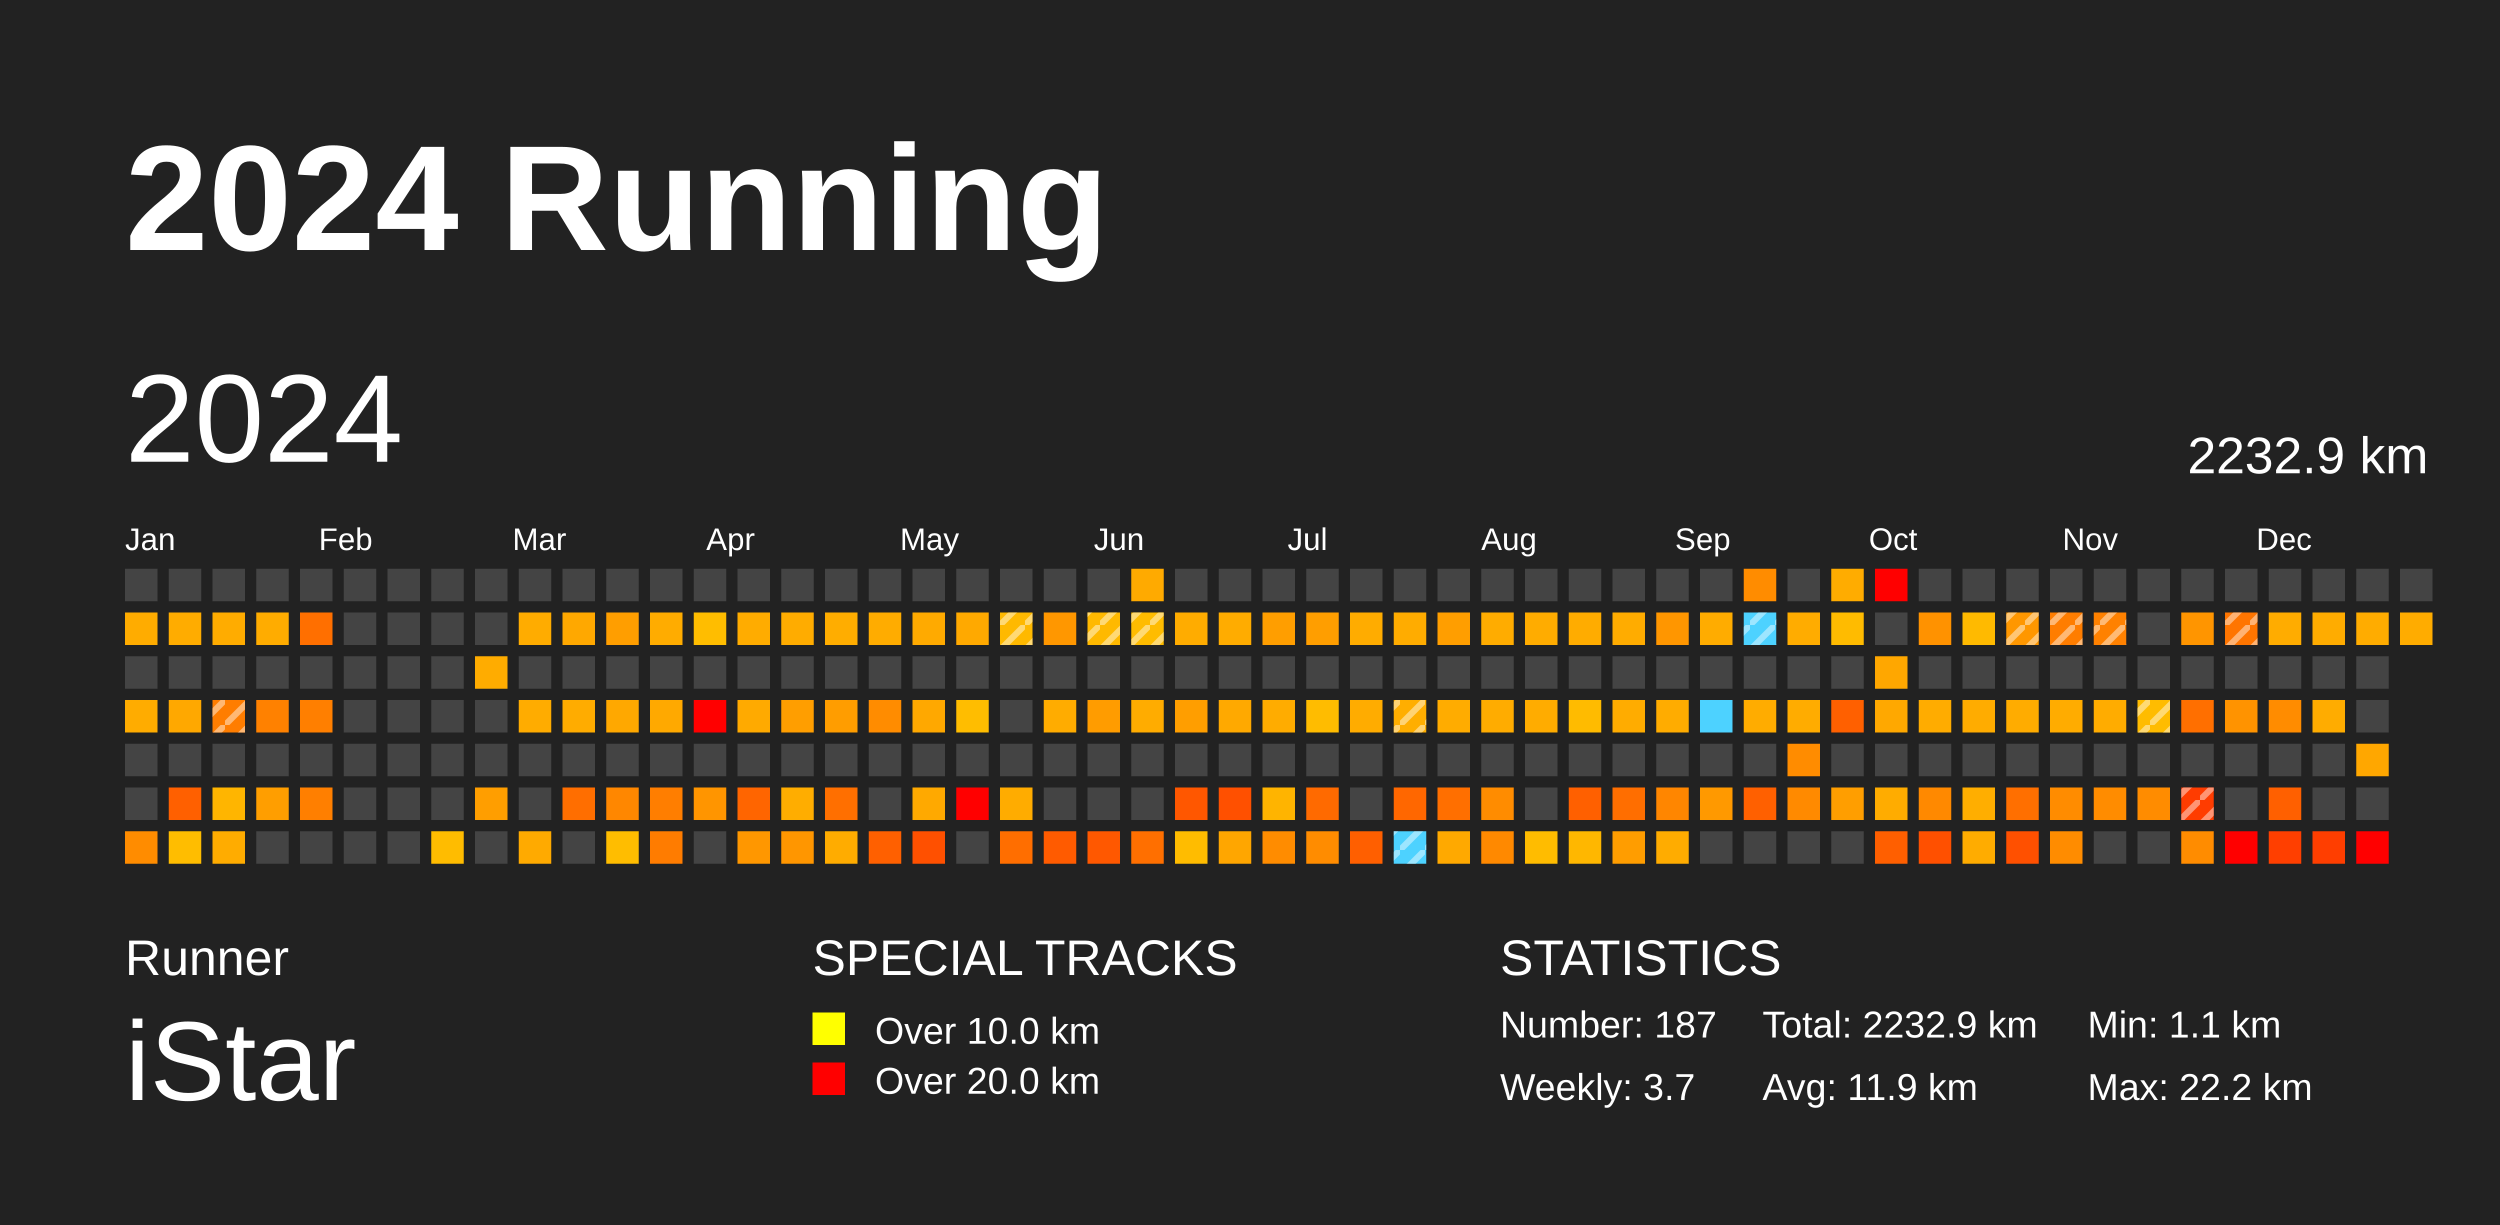
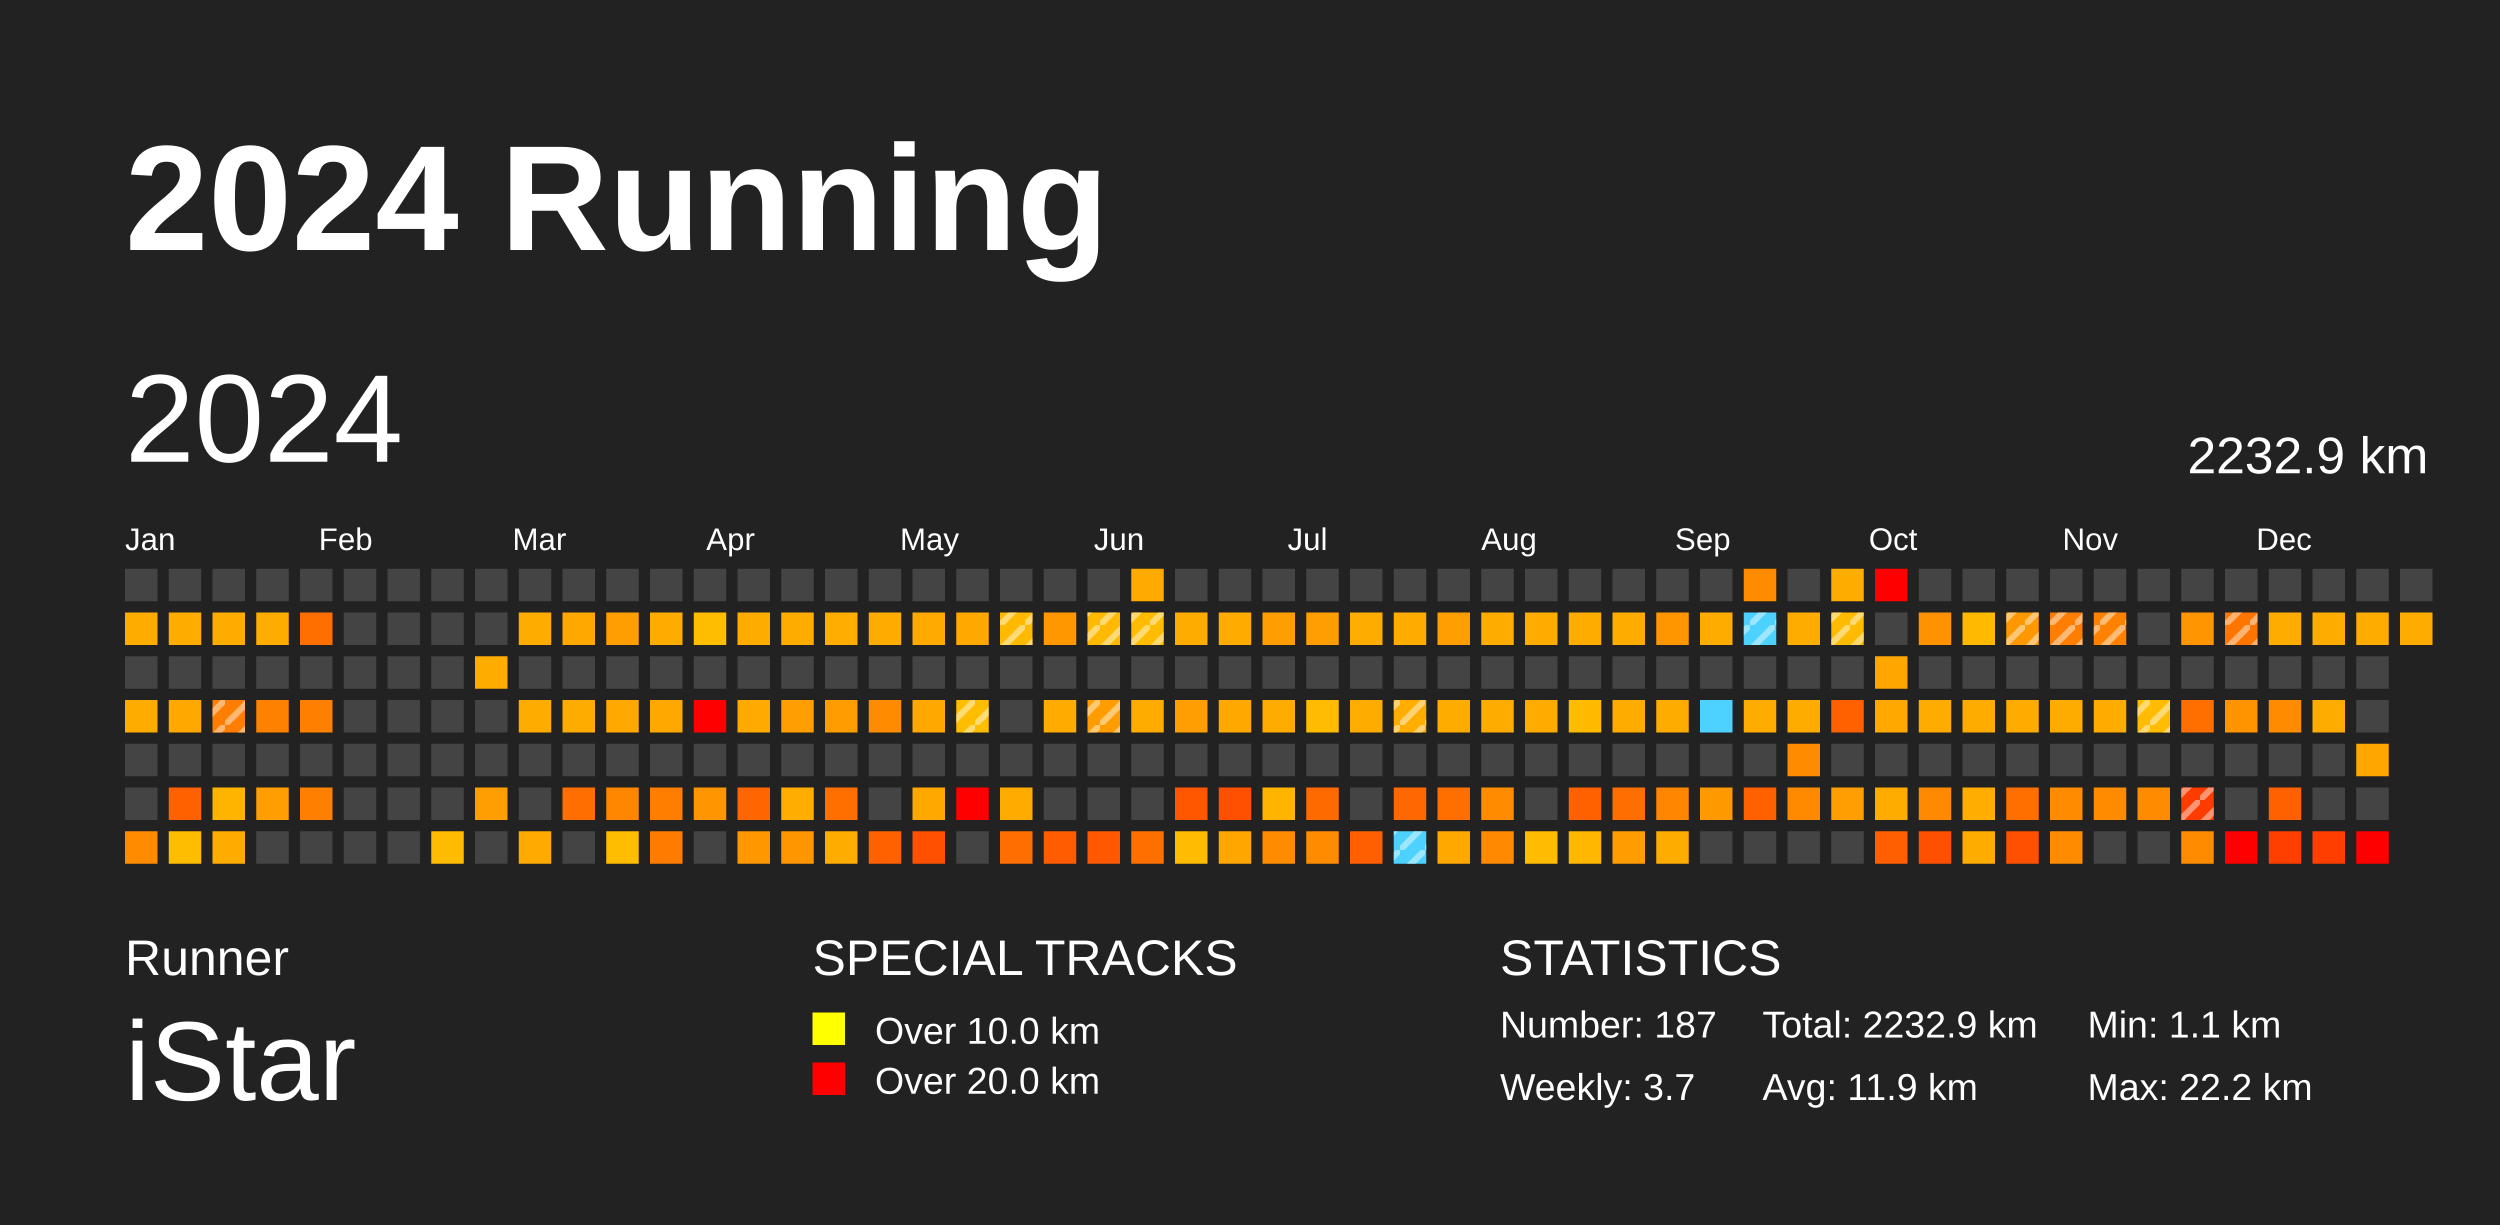
<svg xmlns="http://www.w3.org/2000/svg" baseProfile="full" height="98mm" version="1.1" viewBox="0,0,200,98" width="200mm">
  <defs>
    <pattern height="2" id="indoor-stripe" patternUnits="userSpaceOnUse" width="2">
      <line stroke="white" stroke-opacity="0.45" stroke-width="0.5" x1="0" x2="2" y1="2" y2="0" />
    </pattern>
  </defs>
  <rect fill="#222222" height="98" width="200" x="0" y="0" />
  <text fill="#FFFFFF" style="font-size:12px; font-family:Arial; font-weight:bold;" x="10" y="20">2024 Running</text>
  <text fill="#FFFFFF" style="font-size:4px; font-family:Arial" x="10" y="78">Runner</text>
  <text fill="#FFFFFF" style="font-size:9px; font-family:Arial" x="10" y="88">iStar</text>
  <text fill="#FFFFFF" style="font-size:4px; font-family:Arial" x="65" y="78">SPECIAL TRACKS</text>
  <rect fill="yellow" height="2.6" width="2.6" x="65" y="81" />
  <text fill="#FFFFFF" style="font-size:3px; font-family:Arial" x="70" y="83.5">Over 10.0 km</text>
  <rect fill="red" height="2.6" width="2.6" x="65" y="85" />
  <text fill="#FFFFFF" style="font-size:3px; font-family:Arial" x="70" y="87.5">Over 20.0 km</text>
  <text fill="#FFFFFF" style="font-size:4px; font-family:Arial" x="120" y="78">STATISTICS</text>
  <text fill="#FFFFFF" style="font-size:3px; font-family:Arial" x="120" y="83">Number: 187</text>
  <text fill="#FFFFFF" style="font-size:3px; font-family:Arial" x="120" y="88">Weekly: 3.7</text>
  <text fill="#FFFFFF" style="font-size:3px; font-family:Arial" x="141" y="83">Total: 2232.9 km</text>
  <text fill="#FFFFFF" style="font-size:3px; font-family:Arial" x="141" y="88">Avg: 11.9 km</text>
  <text fill="#FFFFFF" style="font-size:3px; font-family:Arial" x="167" y="83">Min: 1.1 km</text>
  <text fill="#FFFFFF" style="font-size:3px; font-family:Arial" x="167" y="88">Max: 22.2 km</text>
  <text dominant-baseline="hanging" fill="#FFFFFF" style="font-size:10.0px; font-family:Arial;" x="10" y="30">2024</text>
  <text dominant-baseline="hanging" fill="#FFFFFF" style="font-size:4.125px; font-family:Arial;" x="175" y="35">2232.9 km</text>
  <text fill="#FFFFFF" style="font-size:2.5px; font-family:Arial" x="10.0" y="44">Jan</text>
  <text fill="#FFFFFF" style="font-size:2.5px; font-family:Arial" x="25.5" y="44">Feb</text>
  <text fill="#FFFFFF" style="font-size:2.5px; font-family:Arial" x="41.0" y="44">Mar</text>
  <text fill="#FFFFFF" style="font-size:2.5px; font-family:Arial" x="56.5" y="44">Apr</text>
  <text fill="#FFFFFF" style="font-size:2.5px; font-family:Arial" x="72.0" y="44">May</text>
  <text fill="#FFFFFF" style="font-size:2.5px; font-family:Arial" x="87.5" y="44">Jun</text>
  <text fill="#FFFFFF" style="font-size:2.5px; font-family:Arial" x="103.0" y="44">Jul</text>
  <text fill="#FFFFFF" style="font-size:2.5px; font-family:Arial" x="118.5" y="44">Aug</text>
  <text fill="#FFFFFF" style="font-size:2.5px; font-family:Arial" x="134.0" y="44">Sep</text>
  <text fill="#FFFFFF" style="font-size:2.5px; font-family:Arial" x="149.5" y="44">Oct</text>
  <text fill="#FFFFFF" style="font-size:2.5px; font-family:Arial" x="165.0" y="44">Nov</text>
  <text fill="#FFFFFF" style="font-size:2.5px; font-family:Arial" x="180.5" y="44">Dec</text>
  <rect fill="#444444" height="2.6" width="2.6" x="10.0" y="45.5" />
  <rect fill="#ffac00" height="2.6" width="2.6" x="10.0" y="49.0" />
  <rect fill="#444444" height="2.6" width="2.6" x="10.0" y="52.5" />
  <rect fill="#ffac00" height="2.6" width="2.6" x="10.0" y="56.0" />
  <rect fill="#444444" height="2.6" width="2.6" x="10.0" y="59.5" />
  <rect fill="#444444" height="2.6" width="2.6" x="10.0" y="63.0" />
  <rect fill="#ff8c00" height="2.6" width="2.6" x="10.0" y="66.5" />
  <rect fill="#444444" height="2.6" width="2.6" x="13.5" y="45.5" />
  <rect fill="#ffac00" height="2.6" width="2.6" x="13.5" y="49.0" />
  <rect fill="#444444" height="2.6" width="2.6" x="13.5" y="52.5" />
  <rect fill="#ffa800" height="2.6" width="2.6" x="13.5" y="56.0" />
  <rect fill="#444444" height="2.6" width="2.6" x="13.5" y="59.5" />
  <rect fill="#ff6000" height="2.6" width="2.6" x="13.5" y="63.0" />
  <rect fill="#ffbd00" height="2.6" width="2.6" x="13.5" y="66.5" />
  <rect fill="#444444" height="2.6" width="2.6" x="17.0" y="45.5" />
  <rect fill="#ffac00" height="2.6" width="2.6" x="17.0" y="49.0" />
  <rect fill="#444444" height="2.6" width="2.6" x="17.0" y="52.5" />
  <rect fill="#ff7d00" height="2.6" width="2.6" x="17.0" y="56.0" />
  <rect fill="url(#indoor-stripe)" height="2.6" style="pointer-events: none;" width="2.6" x="17.0" y="56.0" />
  <rect fill="#444444" height="2.6" width="2.6" x="17.0" y="59.5" />
  <rect fill="#ffb500" height="2.6" width="2.6" x="17.0" y="63.0" />
  <rect fill="#ffac00" height="2.6" width="2.6" x="17.0" y="66.5" />
  <rect fill="#444444" height="2.6" width="2.6" x="20.5" y="45.5" />
  <rect fill="#ffac00" height="2.6" width="2.6" x="20.5" y="49.0" />
  <rect fill="#444444" height="2.6" width="2.6" x="20.5" y="52.5" />
  <rect fill="#ff8100" height="2.6" width="2.6" x="20.5" y="56.0" />
  <rect fill="#444444" height="2.6" width="2.6" x="20.5" y="59.5" />
  <rect fill="#ff9e00" height="2.6" width="2.6" x="20.5" y="63.0" />
  <rect fill="#444444" height="2.6" width="2.6" x="20.5" y="66.5" />
  <rect fill="#444444" height="2.6" width="2.6" x="24.0" y="45.5" />
  <rect fill="#ff6f00" height="2.6" width="2.6" x="24.0" y="49.0" />
  <rect fill="#444444" height="2.6" width="2.6" x="24.0" y="52.5" />
  <rect fill="#ff7f00" height="2.6" width="2.6" x="24.0" y="56.0" />
  <rect fill="#444444" height="2.6" width="2.6" x="24.0" y="59.5" />
  <rect fill="#ff7f00" height="2.6" width="2.6" x="24.0" y="63.0" />
  <rect fill="#444444" height="2.6" width="2.6" x="24.0" y="66.5" />
  <rect fill="#444444" height="2.6" width="2.6" x="27.5" y="45.5" />
  <rect fill="#444444" height="2.6" width="2.6" x="27.5" y="49.0" />
  <rect fill="#444444" height="2.6" width="2.6" x="27.5" y="52.5" />
  <rect fill="#444444" height="2.6" width="2.6" x="27.5" y="56.0" />
  <rect fill="#444444" height="2.6" width="2.6" x="27.5" y="59.5" />
  <rect fill="#444444" height="2.6" width="2.6" x="27.5" y="63.0" />
  <rect fill="#444444" height="2.6" width="2.6" x="27.5" y="66.5" />
  <rect fill="#444444" height="2.6" width="2.6" x="31.0" y="45.5" />
  <rect fill="#444444" height="2.6" width="2.6" x="31.0" y="49.0" />
  <rect fill="#444444" height="2.6" width="2.6" x="31.0" y="52.5" />
  <rect fill="#444444" height="2.6" width="2.6" x="31.0" y="56.0" />
  <rect fill="#444444" height="2.6" width="2.6" x="31.0" y="59.5" />
  <rect fill="#444444" height="2.6" width="2.6" x="31.0" y="63.0" />
  <rect fill="#444444" height="2.6" width="2.6" x="31.0" y="66.5" />
  <rect fill="#444444" height="2.6" width="2.6" x="34.5" y="45.5" />
  <rect fill="#444444" height="2.6" width="2.6" x="34.5" y="49.0" />
  <rect fill="#444444" height="2.6" width="2.6" x="34.5" y="52.5" />
  <rect fill="#444444" height="2.6" width="2.6" x="34.5" y="56.0" />
  <rect fill="#444444" height="2.6" width="2.6" x="34.5" y="59.5" />
  <rect fill="#444444" height="2.6" width="2.6" x="34.5" y="63.0" />
  <rect fill="#ffbc00" height="2.6" width="2.6" x="34.5" y="66.5" />
  <rect fill="#444444" height="2.6" width="2.6" x="38.0" y="45.5" />
  <rect fill="#444444" height="2.6" width="2.6" x="38.0" y="49.0" />
  <rect fill="#ffac00" height="2.6" width="2.6" x="38.0" y="52.5" />
  <rect fill="#444444" height="2.6" width="2.6" x="38.0" y="56.0" />
  <rect fill="#444444" height="2.6" width="2.6" x="38.0" y="59.5" />
  <rect fill="#ff9e00" height="2.6" width="2.6" x="38.0" y="63.0" />
  <rect fill="#444444" height="2.6" width="2.6" x="38.0" y="66.5" />
  <rect fill="#444444" height="2.6" width="2.6" x="41.5" y="45.5" />
  <rect fill="#ffac00" height="2.6" width="2.6" x="41.5" y="49.0" />
  <rect fill="#444444" height="2.6" width="2.6" x="41.5" y="52.5" />
  <rect fill="#ffac00" height="2.6" width="2.6" x="41.5" y="56.0" />
  <rect fill="#444444" height="2.6" width="2.6" x="41.5" y="59.5" />
  <rect fill="#444444" height="2.6" width="2.6" x="41.5" y="63.0" />
  <rect fill="#ffaa00" height="2.6" width="2.6" x="41.5" y="66.5" />
  <rect fill="#444444" height="2.6" width="2.6" x="45.0" y="45.5" />
  <rect fill="#ffa800" height="2.6" width="2.6" x="45.0" y="49.0" />
  <rect fill="#444444" height="2.6" width="2.6" x="45.0" y="52.5" />
  <rect fill="#ffac00" height="2.6" width="2.6" x="45.0" y="56.0" />
  <rect fill="#444444" height="2.6" width="2.6" x="45.0" y="59.5" />
  <rect fill="#ff6e00" height="2.6" width="2.6" x="45.0" y="63.0" />
  <rect fill="#444444" height="2.6" width="2.6" x="45.0" y="66.5" />
  <rect fill="#444444" height="2.6" width="2.6" x="48.5" y="45.5" />
  <rect fill="#ff9e00" height="2.6" width="2.6" x="48.5" y="49.0" />
  <rect fill="#444444" height="2.6" width="2.6" x="48.5" y="52.5" />
  <rect fill="#ffa800" height="2.6" width="2.6" x="48.5" y="56.0" />
  <rect fill="#444444" height="2.6" width="2.6" x="48.5" y="59.5" />
  <rect fill="#ff8700" height="2.6" width="2.6" x="48.5" y="63.0" />
  <rect fill="#ffbd00" height="2.6" width="2.6" x="48.5" y="66.5" />
  <rect fill="#444444" height="2.6" width="2.6" x="52.0" y="45.5" />
  <rect fill="#ffac00" height="2.6" width="2.6" x="52.0" y="49.0" />
  <rect fill="#444444" height="2.6" width="2.6" x="52.0" y="52.5" />
  <rect fill="#ffa900" height="2.6" width="2.6" x="52.0" y="56.0" />
  <rect fill="#444444" height="2.6" width="2.6" x="52.0" y="59.5" />
  <rect fill="#ff7e00" height="2.6" width="2.6" x="52.0" y="63.0" />
  <rect fill="#ff7c00" height="2.6" width="2.6" x="52.0" y="66.5" />
  <rect fill="#444444" height="2.6" width="2.6" x="55.5" y="45.5" />
  <rect fill="#ffbd00" height="2.6" width="2.6" x="55.5" y="49.0" />
  <rect fill="#444444" height="2.6" width="2.6" x="55.5" y="52.5" />
  <rect fill="red" height="2.6" width="2.6" x="55.5" y="56.0" />
  <rect fill="#444444" height="2.6" width="2.6" x="55.5" y="59.5" />
  <rect fill="#ff9500" height="2.6" width="2.6" x="55.5" y="63.0" />
  <rect fill="#444444" height="2.6" width="2.6" x="55.5" y="66.5" />
  <rect fill="#444444" height="2.6" width="2.6" x="59.0" y="45.5" />
  <rect fill="#ffac00" height="2.6" width="2.6" x="59.0" y="49.0" />
  <rect fill="#444444" height="2.6" width="2.6" x="59.0" y="52.5" />
  <rect fill="#ffaa00" height="2.6" width="2.6" x="59.0" y="56.0" />
  <rect fill="#444444" height="2.6" width="2.6" x="59.0" y="59.5" />
  <rect fill="#ff6500" height="2.6" width="2.6" x="59.0" y="63.0" />
  <rect fill="#ff9700" height="2.6" width="2.6" x="59.0" y="66.5" />
  <rect fill="#444444" height="2.6" width="2.6" x="62.5" y="45.5" />
  <rect fill="#ffac00" height="2.6" width="2.6" x="62.5" y="49.0" />
  <rect fill="#444444" height="2.6" width="2.6" x="62.5" y="52.5" />
  <rect fill="#ff9e00" height="2.6" width="2.6" x="62.5" y="56.0" />
  <rect fill="#444444" height="2.6" width="2.6" x="62.5" y="59.5" />
  <rect fill="#ffad00" height="2.6" width="2.6" x="62.5" y="63.0" />
  <rect fill="#ff9600" height="2.6" width="2.6" x="62.5" y="66.5" />
  <rect fill="#444444" height="2.6" width="2.6" x="66.0" y="45.5" />
  <rect fill="#ffad00" height="2.6" width="2.6" x="66.0" y="49.0" />
  <rect fill="#444444" height="2.6" width="2.6" x="66.0" y="52.5" />
  <rect fill="#ff9d00" height="2.6" width="2.6" x="66.0" y="56.0" />
  <rect fill="#444444" height="2.6" width="2.6" x="66.0" y="59.5" />
  <rect fill="#ff6f00" height="2.6" width="2.6" x="66.0" y="63.0" />
  <rect fill="#ffac00" height="2.6" width="2.6" x="66.0" y="66.5" />
  <rect fill="#444444" height="2.6" width="2.6" x="69.5" y="45.5" />
  <rect fill="#ffac00" height="2.6" width="2.6" x="69.5" y="49.0" />
  <rect fill="#444444" height="2.6" width="2.6" x="69.5" y="52.5" />
  <rect fill="#ff8c00" height="2.6" width="2.6" x="69.5" y="56.0" />
  <rect fill="#444444" height="2.6" width="2.6" x="69.5" y="59.5" />
  <rect fill="#444444" height="2.6" width="2.6" x="69.5" y="63.0" />
  <rect fill="#ff6000" height="2.6" width="2.6" x="69.5" y="66.5" />
  <rect fill="#444444" height="2.6" width="2.6" x="73.0" y="45.5" />
  <rect fill="#ffaa00" height="2.6" width="2.6" x="73.0" y="49.0" />
  <rect fill="#444444" height="2.6" width="2.6" x="73.0" y="52.5" />
  <rect fill="#ffa800" height="2.6" width="2.6" x="73.0" y="56.0" />
  <rect fill="#444444" height="2.6" width="2.6" x="73.0" y="59.5" />
  <rect fill="#ffa900" height="2.6" width="2.6" x="73.0" y="63.0" />
  <rect fill="#ff5000" height="2.6" width="2.6" x="73.0" y="66.5" />
  <rect fill="#444444" height="2.6" width="2.6" x="76.5" y="45.5" />
  <rect fill="#ffa900" height="2.6" width="2.6" x="76.5" y="49.0" />
  <rect fill="#444444" height="2.6" width="2.6" x="76.5" y="52.5" />
  <rect fill="#ffbd00" height="2.6" width="2.6" x="76.5" y="56.0" />
+   <rect fill="url(#indoor-stripe)" height="2.6" style="pointer-events: none;" width="2.6" x="76.5" y="56.0" />
  <rect fill="#444444" height="2.6" width="2.6" x="76.5" y="59.5" />
  <rect fill="red" height="2.6" width="2.6" x="76.5" y="63.0" />
  <rect fill="#444444" height="2.6" width="2.6" x="76.5" y="66.5" />
  <rect fill="#444444" height="2.6" width="2.6" x="80.0" y="45.5" />
  <rect fill="#ffb900" height="2.6" width="2.6" x="80.0" y="49.0" />
  <rect fill="url(#indoor-stripe)" height="2.6" style="pointer-events: none;" width="2.6" x="80.0" y="49.0" />
  <rect fill="#444444" height="2.6" width="2.6" x="80.0" y="52.5" />
  <rect fill="#444444" height="2.6" width="2.6" x="80.0" y="56.0" />
  <rect fill="#444444" height="2.6" width="2.6" x="80.0" y="59.5" />
  <rect fill="#ffac00" height="2.6" width="2.6" x="80.0" y="63.0" />
  <rect fill="#ff6e00" height="2.6" width="2.6" x="80.0" y="66.5" />
  <rect fill="#444444" height="2.6" width="2.6" x="83.5" y="45.5" />
  <rect fill="#ff9700" height="2.6" width="2.6" x="83.5" y="49.0" />
  <rect fill="#444444" height="2.6" width="2.6" x="83.5" y="52.5" />
  <rect fill="#ffac00" height="2.6" width="2.6" x="83.5" y="56.0" />
  <rect fill="#444444" height="2.6" width="2.6" x="83.5" y="59.5" />
  <rect fill="#444444" height="2.6" width="2.6" x="83.5" y="63.0" />
  <rect fill="#ff5b00" height="2.6" width="2.6" x="83.5" y="66.5" />
  <rect fill="#444444" height="2.6" width="2.6" x="87.0" y="45.5" />
  <rect fill="#ffb900" height="2.6" width="2.6" x="87.0" y="49.0" />
  <rect fill="url(#indoor-stripe)" height="2.6" style="pointer-events: none;" width="2.6" x="87.0" y="49.0" />
  <rect fill="#444444" height="2.6" width="2.6" x="87.0" y="52.5" />
  <rect fill="#ff9c00" height="2.6" width="2.6" x="87.0" y="56.0" />
+   <rect fill="url(#indoor-stripe)" height="2.6" style="pointer-events: none;" width="2.6" x="87.0" y="56.0" />
  <rect fill="#444444" height="2.6" width="2.6" x="87.0" y="59.5" />
  <rect fill="#444444" height="2.6" width="2.6" x="87.0" y="63.0" />
  <rect fill="#ff5800" height="2.6" width="2.6" x="87.0" y="66.5" />
  <rect fill="#ffaa00" height="2.6" width="2.6" x="90.5" y="45.5" />
  <rect fill="#ffbc00" height="2.6" width="2.6" x="90.5" y="49.0" />
  <rect fill="url(#indoor-stripe)" height="2.6" style="pointer-events: none;" width="2.6" x="90.5" y="49.0" />
  <rect fill="#444444" height="2.6" width="2.6" x="90.5" y="52.5" />
  <rect fill="#ffac00" height="2.6" width="2.6" x="90.5" y="56.0" />
  <rect fill="#444444" height="2.6" width="2.6" x="90.5" y="59.5" />
  <rect fill="#444444" height="2.6" width="2.6" x="90.5" y="63.0" />
  <rect fill="#ff6f00" height="2.6" width="2.6" x="90.5" y="66.5" />
  <rect fill="#444444" height="2.6" width="2.6" x="94.0" y="45.5" />
  <rect fill="#ffac00" height="2.6" width="2.6" x="94.0" y="49.0" />
  <rect fill="#444444" height="2.6" width="2.6" x="94.0" y="52.5" />
  <rect fill="#ff9e00" height="2.6" width="2.6" x="94.0" y="56.0" />
  <rect fill="#444444" height="2.6" width="2.6" x="94.0" y="59.5" />
  <rect fill="#ff5700" height="2.6" width="2.6" x="94.0" y="63.0" />
  <rect fill="#ffbc00" height="2.6" width="2.6" x="94.0" y="66.5" />
  <rect fill="#444444" height="2.6" width="2.6" x="97.5" y="45.5" />
  <rect fill="#ffac00" height="2.6" width="2.6" x="97.5" y="49.0" />
  <rect fill="#444444" height="2.6" width="2.6" x="97.5" y="52.5" />
  <rect fill="#ffa900" height="2.6" width="2.6" x="97.5" y="56.0" />
  <rect fill="#444444" height="2.6" width="2.6" x="97.5" y="59.5" />
  <rect fill="#ff5000" height="2.6" width="2.6" x="97.5" y="63.0" />
  <rect fill="#ffa600" height="2.6" width="2.6" x="97.5" y="66.5" />
  <rect fill="#444444" height="2.6" width="2.6" x="101.0" y="45.5" />
  <rect fill="#ff9e00" height="2.6" width="2.6" x="101.0" y="49.0" />
  <rect fill="#444444" height="2.6" width="2.6" x="101.0" y="52.5" />
  <rect fill="#ffac00" height="2.6" width="2.6" x="101.0" y="56.0" />
  <rect fill="#444444" height="2.6" width="2.6" x="101.0" y="59.5" />
  <rect fill="#ffb400" height="2.6" width="2.6" x="101.0" y="63.0" />
  <rect fill="#ff8c00" height="2.6" width="2.6" x="101.0" y="66.5" />
  <rect fill="#444444" height="2.6" width="2.6" x="104.5" y="45.5" />
  <rect fill="#ff9e00" height="2.6" width="2.6" x="104.5" y="49.0" />
  <rect fill="#444444" height="2.6" width="2.6" x="104.5" y="52.5" />
  <rect fill="#ffbc00" height="2.6" width="2.6" x="104.5" y="56.0" />
  <rect fill="#444444" height="2.6" width="2.6" x="104.5" y="59.5" />
  <rect fill="#ff6a00" height="2.6" width="2.6" x="104.5" y="63.0" />
  <rect fill="#ff8c00" height="2.6" width="2.6" x="104.5" y="66.5" />
  <rect fill="#444444" height="2.6" width="2.6" x="108.0" y="45.5" />
  <rect fill="#ffac00" height="2.6" width="2.6" x="108.0" y="49.0" />
  <rect fill="#444444" height="2.6" width="2.6" x="108.0" y="52.5" />
  <rect fill="#ffac00" height="2.6" width="2.6" x="108.0" y="56.0" />
  <rect fill="#444444" height="2.6" width="2.6" x="108.0" y="59.5" />
  <rect fill="#444444" height="2.6" width="2.6" x="108.0" y="63.0" />
  <rect fill="#ff5f00" height="2.6" width="2.6" x="108.0" y="66.5" />
  <rect fill="#444444" height="2.6" width="2.6" x="111.5" y="45.5" />
  <rect fill="#ffac00" height="2.6" width="2.6" x="111.5" y="49.0" />
  <rect fill="#444444" height="2.6" width="2.6" x="111.5" y="52.5" />
  <rect fill="#ffae00" height="2.6" width="2.6" x="111.5" y="56.0" />
  <rect fill="url(#indoor-stripe)" height="2.6" style="pointer-events: none;" width="2.6" x="111.5" y="56.0" />
  <rect fill="#444444" height="2.6" width="2.6" x="111.5" y="59.5" />
  <rect fill="#ff6700" height="2.6" width="2.6" x="111.5" y="63.0" />
  <rect fill="#4dd2ff" height="2.6" width="2.6" x="111.5" y="66.5" />
  <rect fill="url(#indoor-stripe)" height="2.6" style="pointer-events: none;" width="2.6" x="111.5" y="66.5" />
  <rect fill="#444444" height="2.6" width="2.6" x="115.0" y="45.5" />
  <rect fill="#ff9e00" height="2.6" width="2.6" x="115.0" y="49.0" />
  <rect fill="#444444" height="2.6" width="2.6" x="115.0" y="52.5" />
  <rect fill="#ffac00" height="2.6" width="2.6" x="115.0" y="56.0" />
  <rect fill="#444444" height="2.6" width="2.6" x="115.0" y="59.5" />
  <rect fill="#ff6f00" height="2.6" width="2.6" x="115.0" y="63.0" />
  <rect fill="#ffa900" height="2.6" width="2.6" x="115.0" y="66.5" />
  <rect fill="#444444" height="2.6" width="2.6" x="118.5" y="45.5" />
  <rect fill="#ffac00" height="2.6" width="2.6" x="118.5" y="49.0" />
  <rect fill="#444444" height="2.6" width="2.6" x="118.5" y="52.5" />
  <rect fill="#ffac00" height="2.6" width="2.6" x="118.5" y="56.0" />
  <rect fill="#444444" height="2.6" width="2.6" x="118.5" y="59.5" />
  <rect fill="#ff8c00" height="2.6" width="2.6" x="118.5" y="63.0" />
  <rect fill="#ff8900" height="2.6" width="2.6" x="118.5" y="66.5" />
  <rect fill="#444444" height="2.6" width="2.6" x="122.0" y="45.5" />
  <rect fill="#ffac00" height="2.6" width="2.6" x="122.0" y="49.0" />
  <rect fill="#444444" height="2.6" width="2.6" x="122.0" y="52.5" />
  <rect fill="#ffac00" height="2.6" width="2.6" x="122.0" y="56.0" />
  <rect fill="#444444" height="2.6" width="2.6" x="122.0" y="59.5" />
  <rect fill="#444444" height="2.6" width="2.6" x="122.0" y="63.0" />
  <rect fill="#ffbc00" height="2.6" width="2.6" x="122.0" y="66.5" />
  <rect fill="#444444" height="2.6" width="2.6" x="125.5" y="45.5" />
  <rect fill="#ffac00" height="2.6" width="2.6" x="125.5" y="49.0" />
  <rect fill="#444444" height="2.6" width="2.6" x="125.5" y="52.5" />
  <rect fill="#ffbb00" height="2.6" width="2.6" x="125.5" y="56.0" />
  <rect fill="#444444" height="2.6" width="2.6" x="125.5" y="59.5" />
  <rect fill="#ff6000" height="2.6" width="2.6" x="125.5" y="63.0" />
  <rect fill="#ffb700" height="2.6" width="2.6" x="125.5" y="66.5" />
  <rect fill="#444444" height="2.6" width="2.6" x="129.0" y="45.5" />
  <rect fill="#ffac00" height="2.6" width="2.6" x="129.0" y="49.0" />
  <rect fill="#444444" height="2.6" width="2.6" x="129.0" y="52.5" />
  <rect fill="#ffac00" height="2.6" width="2.6" x="129.0" y="56.0" />
  <rect fill="#444444" height="2.6" width="2.6" x="129.0" y="59.5" />
  <rect fill="#ff6e00" height="2.6" width="2.6" x="129.0" y="63.0" />
  <rect fill="#ff9d00" height="2.6" width="2.6" x="129.0" y="66.5" />
  <rect fill="#444444" height="2.6" width="2.6" x="132.5" y="45.5" />
  <rect fill="#ff9600" height="2.6" width="2.6" x="132.5" y="49.0" />
  <rect fill="#444444" height="2.6" width="2.6" x="132.5" y="52.5" />
  <rect fill="#ffac00" height="2.6" width="2.6" x="132.5" y="56.0" />
  <rect fill="#444444" height="2.6" width="2.6" x="132.5" y="59.5" />
  <rect fill="#ff8600" height="2.6" width="2.6" x="132.5" y="63.0" />
  <rect fill="#ffac00" height="2.6" width="2.6" x="132.5" y="66.5" />
  <rect fill="#444444" height="2.6" width="2.6" x="136.0" y="45.5" />
  <rect fill="#ffac00" height="2.6" width="2.6" x="136.0" y="49.0" />
  <rect fill="#444444" height="2.6" width="2.6" x="136.0" y="52.5" />
  <rect fill="#4dd2ff" height="2.6" width="2.6" x="136.0" y="56.0" />
  <rect fill="#444444" height="2.6" width="2.6" x="136.0" y="59.5" />
  <rect fill="#ff9900" height="2.6" width="2.6" x="136.0" y="63.0" />
  <rect fill="#444444" height="2.6" width="2.6" x="136.0" y="66.5" />
  <rect fill="#ff8c00" height="2.6" width="2.6" x="139.5" y="45.5" />
  <rect fill="#4dd2ff" height="2.6" width="2.6" x="139.5" y="49.0" />
  <rect fill="url(#indoor-stripe)" height="2.6" style="pointer-events: none;" width="2.6" x="139.5" y="49.0" />
  <rect fill="#444444" height="2.6" width="2.6" x="139.5" y="52.5" />
  <rect fill="#ffac00" height="2.6" width="2.6" x="139.5" y="56.0" />
  <rect fill="#444444" height="2.6" width="2.6" x="139.5" y="59.5" />
  <rect fill="#ff6000" height="2.6" width="2.6" x="139.5" y="63.0" />
  <rect fill="#444444" height="2.6" width="2.6" x="139.5" y="66.5" />
  <rect fill="#444444" height="2.6" width="2.6" x="143.0" y="45.5" />
  <rect fill="#ffac00" height="2.6" width="2.6" x="143.0" y="49.0" />
  <rect fill="#444444" height="2.6" width="2.6" x="143.0" y="52.5" />
  <rect fill="#ffac00" height="2.6" width="2.6" x="143.0" y="56.0" />
  <rect fill="#ff8c00" height="2.6" width="2.6" x="143.0" y="59.5" />
  <rect fill="#ff8a00" height="2.6" width="2.6" x="143.0" y="63.0" />
  <rect fill="#444444" height="2.6" width="2.6" x="143.0" y="66.5" />
  <rect fill="#ffac00" height="2.6" width="2.6" x="146.5" y="45.5" />
  <rect fill="#ffbb00" height="2.6" width="2.6" x="146.5" y="49.0" />
+   <rect fill="url(#indoor-stripe)" height="2.6" style="pointer-events: none;" width="2.6" x="146.5" y="49.0" />
  <rect fill="#444444" height="2.6" width="2.6" x="146.5" y="52.5" />
  <rect fill="#ff6000" height="2.6" width="2.6" x="146.5" y="56.0" />
  <rect fill="#444444" height="2.6" width="2.6" x="146.5" y="59.5" />
  <rect fill="#ff9e00" height="2.6" width="2.6" x="146.5" y="63.0" />
  <rect fill="#444444" height="2.6" width="2.6" x="146.5" y="66.5" />
  <rect fill="red" height="2.6" width="2.6" x="150.0" y="45.5" />
  <rect fill="#444444" height="2.6" width="2.6" x="150.0" y="49.0" />
  <rect fill="#ffa700" height="2.6" width="2.6" x="150.0" y="52.5" />
  <rect fill="#ffa800" height="2.6" width="2.6" x="150.0" y="56.0" />
  <rect fill="#444444" height="2.6" width="2.6" x="150.0" y="59.5" />
  <rect fill="#ffac00" height="2.6" width="2.6" x="150.0" y="63.0" />
  <rect fill="#ff5f00" height="2.6" width="2.6" x="150.0" y="66.5" />
  <rect fill="#444444" height="2.6" width="2.6" x="153.5" y="45.5" />
  <rect fill="#ff9200" height="2.6" width="2.6" x="153.5" y="49.0" />
  <rect fill="#444444" height="2.6" width="2.6" x="153.5" y="52.5" />
  <rect fill="#ffac00" height="2.6" width="2.6" x="153.5" y="56.0" />
  <rect fill="#444444" height="2.6" width="2.6" x="153.5" y="59.5" />
  <rect fill="#ff8900" height="2.6" width="2.6" x="153.5" y="63.0" />
  <rect fill="#ff5000" height="2.6" width="2.6" x="153.5" y="66.5" />
  <rect fill="#444444" height="2.6" width="2.6" x="157.0" y="45.5" />
  <rect fill="#ffba00" height="2.6" width="2.6" x="157.0" y="49.0" />
  <rect fill="#444444" height="2.6" width="2.6" x="157.0" y="52.5" />
  <rect fill="#ffac00" height="2.6" width="2.6" x="157.0" y="56.0" />
  <rect fill="#444444" height="2.6" width="2.6" x="157.0" y="59.5" />
  <rect fill="#ffae00" height="2.6" width="2.6" x="157.0" y="63.0" />
  <rect fill="#ffac00" height="2.6" width="2.6" x="157.0" y="66.5" />
  <rect fill="#444444" height="2.6" width="2.6" x="160.5" y="45.5" />
  <rect fill="#ff9700" height="2.6" width="2.6" x="160.5" y="49.0" />
  <rect fill="url(#indoor-stripe)" height="2.6" style="pointer-events: none;" width="2.6" x="160.5" y="49.0" />
  <rect fill="#444444" height="2.6" width="2.6" x="160.5" y="52.5" />
  <rect fill="#ffac00" height="2.6" width="2.6" x="160.5" y="56.0" />
  <rect fill="#444444" height="2.6" width="2.6" x="160.5" y="59.5" />
  <rect fill="#ff6f00" height="2.6" width="2.6" x="160.5" y="63.0" />
  <rect fill="#ff5000" height="2.6" width="2.6" x="160.5" y="66.5" />
  <rect fill="#444444" height="2.6" width="2.6" x="164.0" y="45.5" />
  <rect fill="#ff7d00" height="2.6" width="2.6" x="164.0" y="49.0" />
  <rect fill="url(#indoor-stripe)" height="2.6" style="pointer-events: none;" width="2.6" x="164.0" y="49.0" />
  <rect fill="#444444" height="2.6" width="2.6" x="164.0" y="52.5" />
  <rect fill="#ffac00" height="2.6" width="2.6" x="164.0" y="56.0" />
  <rect fill="#444444" height="2.6" width="2.6" x="164.0" y="59.5" />
  <rect fill="#ff8c00" height="2.6" width="2.6" x="164.0" y="63.0" />
  <rect fill="#ff8c00" height="2.6" width="2.6" x="164.0" y="66.5" />
  <rect fill="#444444" height="2.6" width="2.6" x="167.5" y="45.5" />
  <rect fill="#ff8100" height="2.6" width="2.6" x="167.5" y="49.0" />
  <rect fill="url(#indoor-stripe)" height="2.6" style="pointer-events: none;" width="2.6" x="167.5" y="49.0" />
  <rect fill="#444444" height="2.6" width="2.6" x="167.5" y="52.5" />
  <rect fill="#ffac00" height="2.6" width="2.6" x="167.5" y="56.0" />
  <rect fill="#444444" height="2.6" width="2.6" x="167.5" y="59.5" />
  <rect fill="#ff8c00" height="2.6" width="2.6" x="167.5" y="63.0" />
  <rect fill="#444444" height="2.6" width="2.6" x="167.5" y="66.5" />
  <rect fill="#444444" height="2.6" width="2.6" x="171.0" y="45.5" />
  <rect fill="#444444" height="2.6" width="2.6" x="171.0" y="49.0" />
  <rect fill="#444444" height="2.6" width="2.6" x="171.0" y="52.5" />
  <rect fill="#ffbc00" height="2.6" width="2.6" x="171.0" y="56.0" />
  <rect fill="url(#indoor-stripe)" height="2.6" style="pointer-events: none;" width="2.6" x="171.0" y="56.0" />
  <rect fill="#444444" height="2.6" width="2.6" x="171.0" y="59.5" />
  <rect fill="#ff8c00" height="2.6" width="2.6" x="171.0" y="63.0" />
  <rect fill="#444444" height="2.6" width="2.6" x="171.0" y="66.5" />
  <rect fill="#444444" height="2.6" width="2.6" x="174.5" y="45.5" />
  <rect fill="#ff9500" height="2.6" width="2.6" x="174.5" y="49.0" />
  <rect fill="#444444" height="2.6" width="2.6" x="174.5" y="52.5" />
  <rect fill="#ff6f00" height="2.6" width="2.6" x="174.5" y="56.0" />
  <rect fill="#444444" height="2.6" width="2.6" x="174.5" y="59.5" />
  <rect fill="#ff3c00" height="2.6" width="2.6" x="174.5" y="63.0" />
  <rect fill="url(#indoor-stripe)" height="2.6" style="pointer-events: none;" width="2.6" x="174.5" y="63.0" />
  <rect fill="#ff8c00" height="2.6" width="2.6" x="174.5" y="66.5" />
  <rect fill="#444444" height="2.6" width="2.6" x="178.0" y="45.5" />
  <rect fill="#ff7500" height="2.6" width="2.6" x="178.0" y="49.0" />
  <rect fill="url(#indoor-stripe)" height="2.6" style="pointer-events: none;" width="2.6" x="178.0" y="49.0" />
  <rect fill="#444444" height="2.6" width="2.6" x="178.0" y="52.5" />
  <rect fill="#ff9300" height="2.6" width="2.6" x="178.0" y="56.0" />
  <rect fill="#444444" height="2.6" width="2.6" x="178.0" y="59.5" />
  <rect fill="#444444" height="2.6" width="2.6" x="178.0" y="63.0" />
  <rect fill="red" height="2.6" width="2.6" x="178.0" y="66.5" />
  <rect fill="#444444" height="2.6" width="2.6" x="181.5" y="45.5" />
  <rect fill="#ffac00" height="2.6" width="2.6" x="181.5" y="49.0" />
  <rect fill="#444444" height="2.6" width="2.6" x="181.5" y="52.5" />
  <rect fill="#ff8c00" height="2.6" width="2.6" x="181.5" y="56.0" />
  <rect fill="#444444" height="2.6" width="2.6" x="181.5" y="59.5" />
  <rect fill="#ff6000" height="2.6" width="2.6" x="181.5" y="63.0" />
  <rect fill="#ff3f00" height="2.6" width="2.6" x="181.5" y="66.5" />
  <rect fill="#444444" height="2.6" width="2.6" x="185.0" y="45.5" />
  <rect fill="#ffac00" height="2.6" width="2.6" x="185.0" y="49.0" />
  <rect fill="#444444" height="2.6" width="2.6" x="185.0" y="52.5" />
  <rect fill="#ffac00" height="2.6" width="2.6" x="185.0" y="56.0" />
  <rect fill="#444444" height="2.6" width="2.6" x="185.0" y="59.5" />
  <rect fill="#444444" height="2.6" width="2.6" x="185.0" y="63.0" />
  <rect fill="#ff3e00" height="2.6" width="2.6" x="185.0" y="66.5" />
  <rect fill="#444444" height="2.6" width="2.6" x="188.5" y="45.5" />
  <rect fill="#ffac00" height="2.6" width="2.6" x="188.5" y="49.0" />
  <rect fill="#444444" height="2.6" width="2.6" x="188.5" y="52.5" />
  <rect fill="#444444" height="2.6" width="2.6" x="188.5" y="56.0" />
  <rect fill="#ffa700" height="2.6" width="2.6" x="188.5" y="59.5" />
  <rect fill="#444444" height="2.6" width="2.6" x="188.5" y="63.0" />
  <rect fill="red" height="2.6" width="2.6" x="188.5" y="66.5" />
  <rect fill="#444444" height="2.6" width="2.6" x="192.0" y="45.5" />
  <rect fill="#ffac00" height="2.6" width="2.6" x="192.0" y="49.0" />
</svg>
